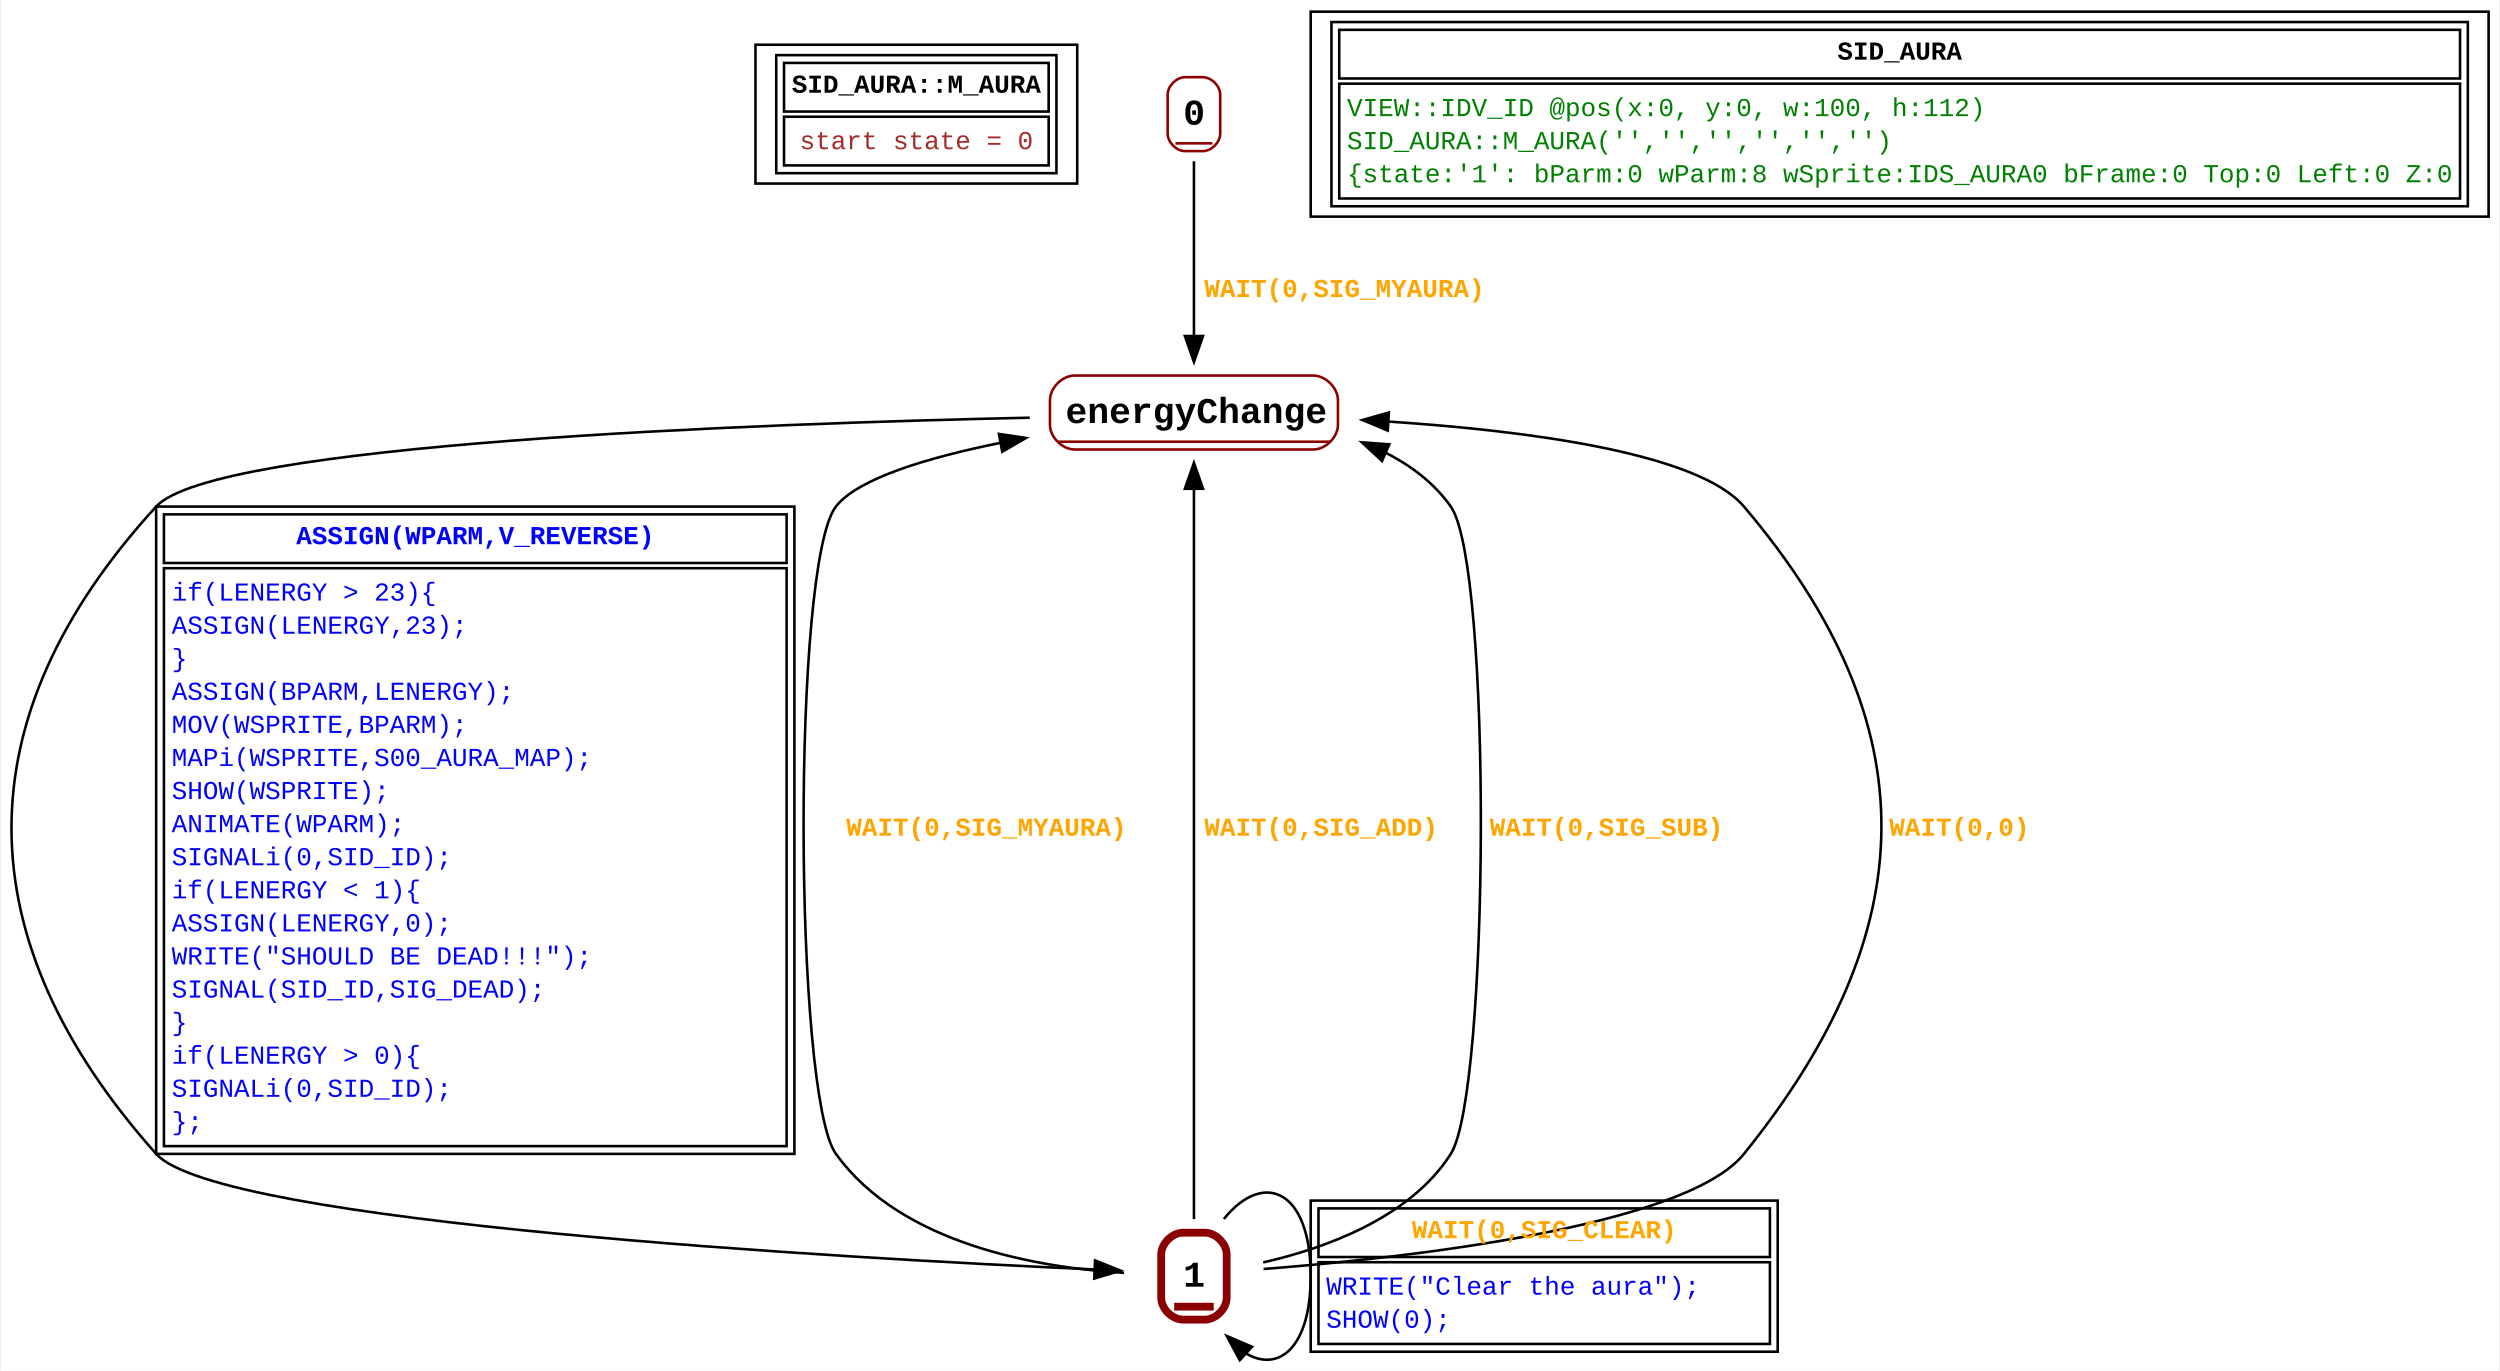
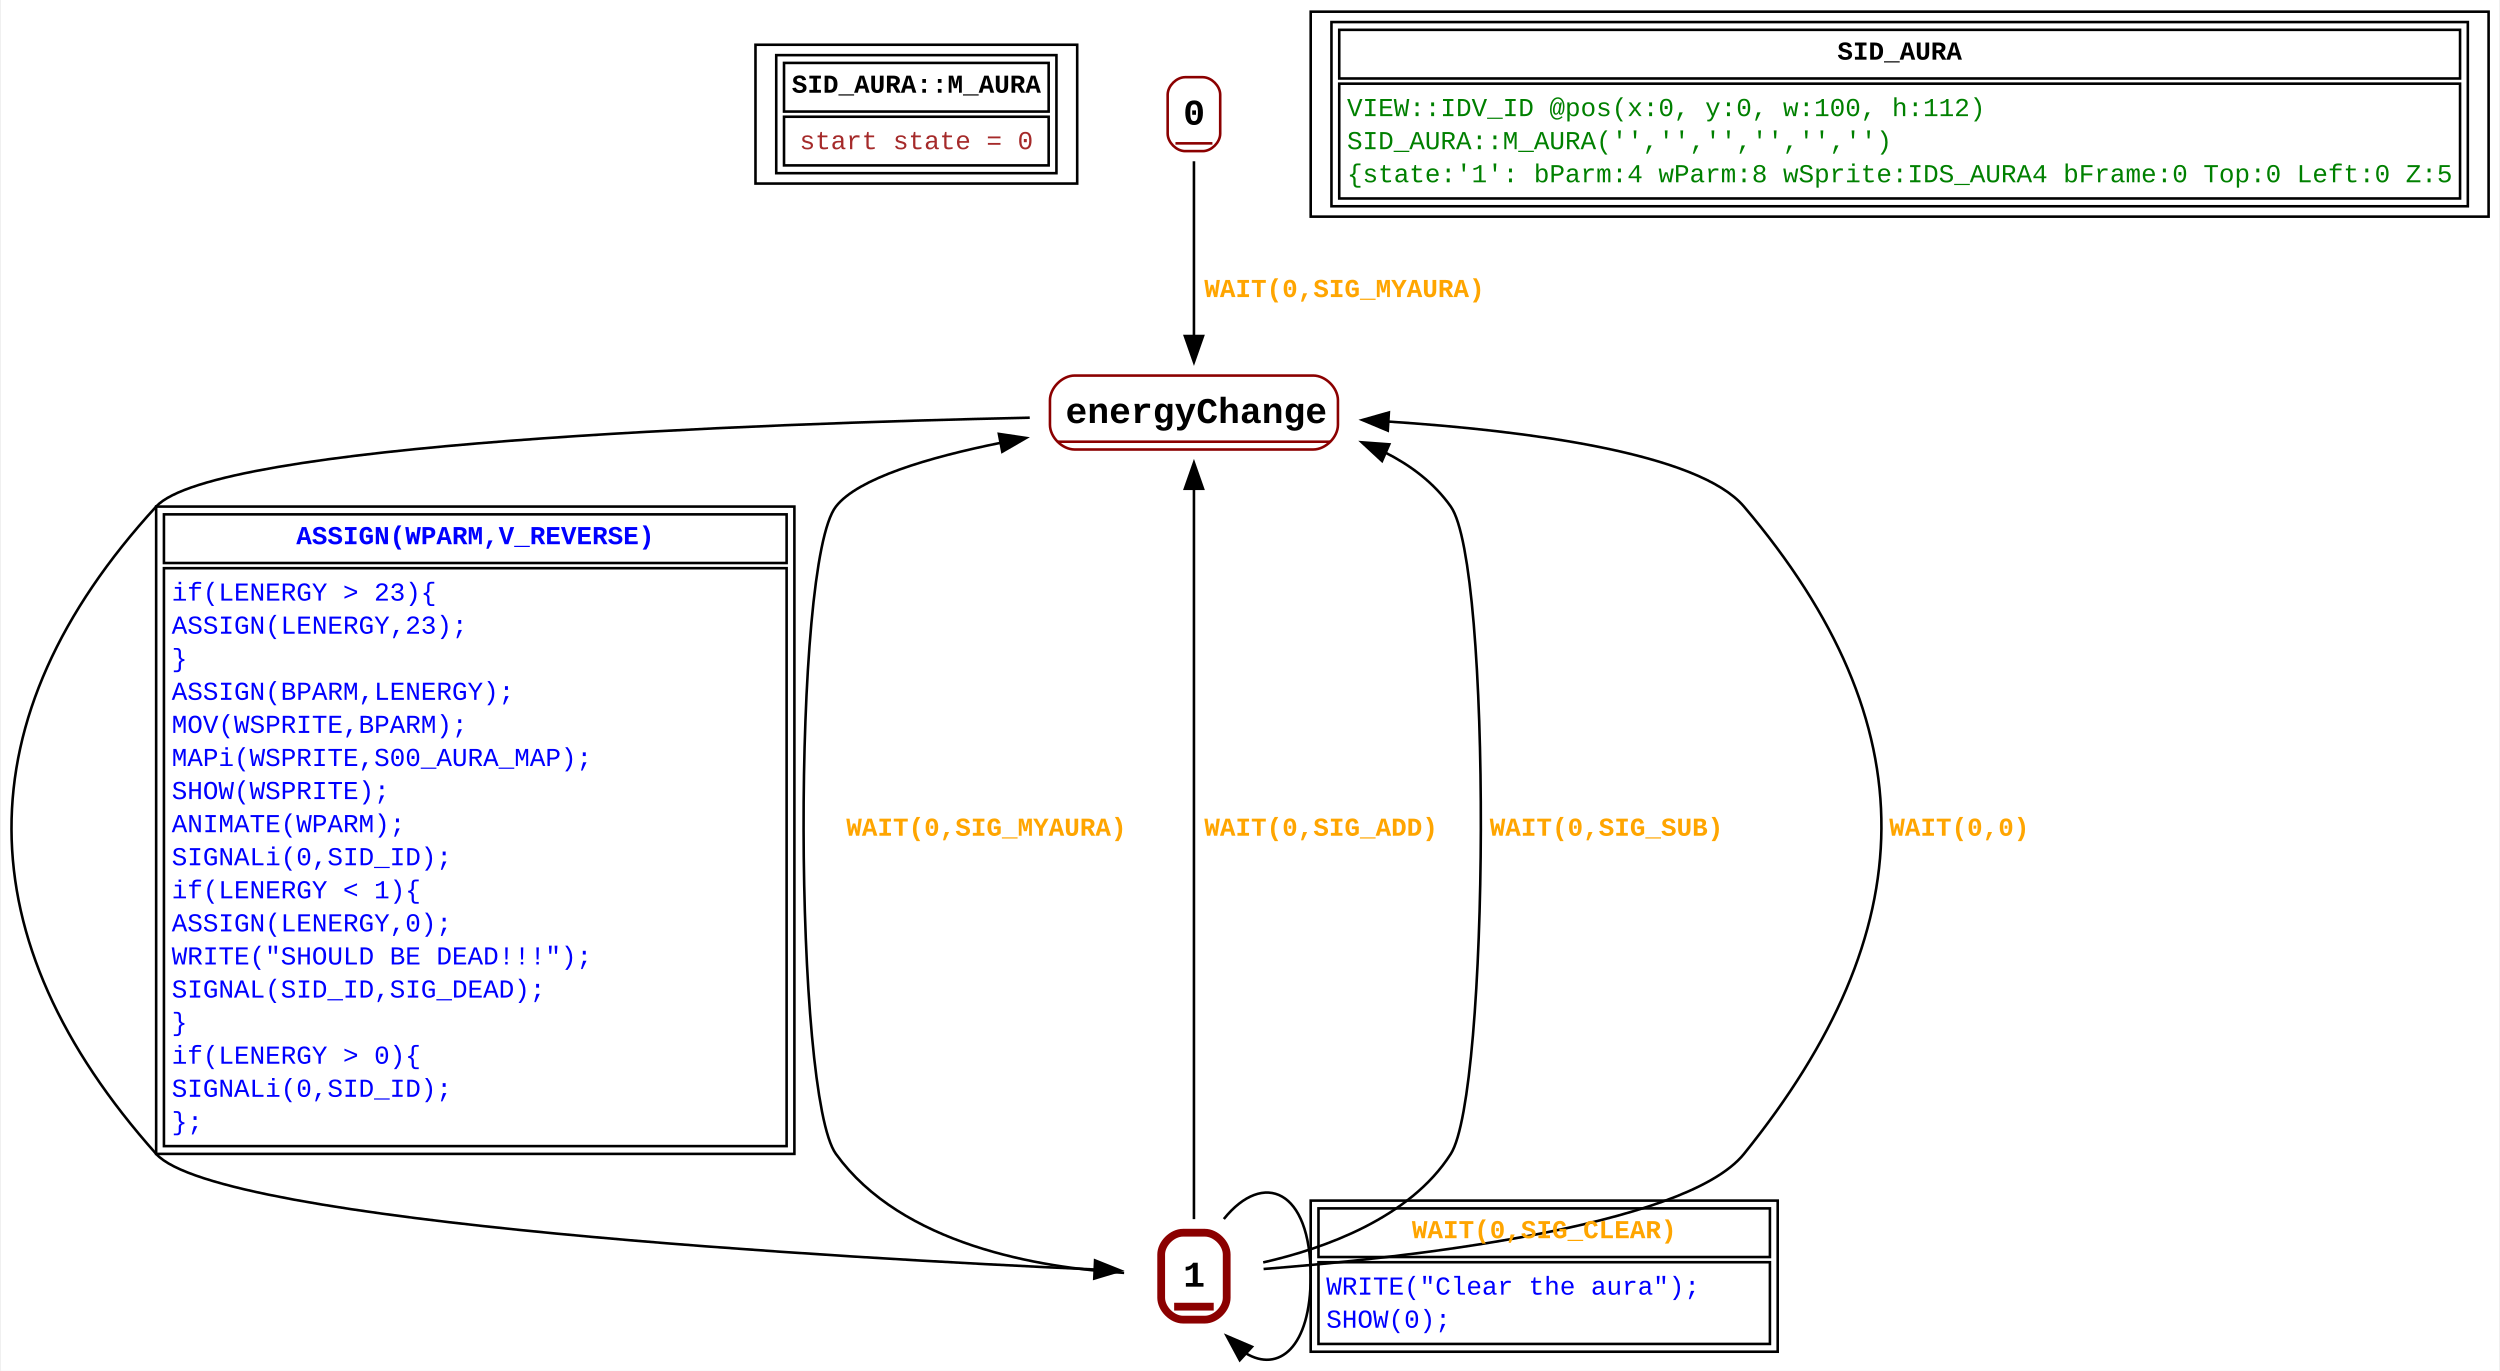
<svg xmlns="http://www.w3.org/2000/svg" width="963pt" height="528pt" viewBox="0.00 0.00 962.79 528.32">
  <g id="graph0" class="graph" transform="scale(1 1) rotate(0) translate(4 524.32)">
    <polygon fill="white" stroke="none" points="-4,4 -4,-524.32 958.79,-524.32 958.79,4 -4,4" />
    <g id="node1" class="node">
      <polygon fill="none" stroke="black" points="286.79,-453.57 286.79,-507.07 410.79,-507.07 410.79,-453.57 286.79,-453.57" />
      <polygon fill="none" stroke="black" points="297.79,-481.32 297.79,-500.07 399.79,-500.07 399.79,-481.32 297.79,-481.32" />
      <text text-anchor="start" x="300.79" y="-488.57" font-family="Courier New" font-weight="bold" font-size="10.00">SID_AURA::M_AURA</text>
      <polygon fill="none" stroke="black" points="297.79,-460.57 297.79,-479.32 399.79,-479.32 399.79,-460.57 297.79,-460.57" />
      <text text-anchor="start" x="303.79" y="-466.82" font-family="Courier New" font-size="10.00" fill="brown">start state = 0</text>
      <polygon fill="none" stroke="black" points="294.79,-457.57 294.79,-503.07 402.79,-503.07 402.79,-457.57 294.79,-457.57" />
    </g>
    <g id="node2" class="node">
      <polyline fill="none" stroke="darkred" points="448.66,-469.07 462.91,-469.07" />
      <text text-anchor="start" x="451.66" y="-476.27" font-family="Courier New" font-weight="bold" font-size="14.00">0</text>
      <path fill="none" stroke="darkred" d="M452.41,-466.07C452.41,-466.07 459.16,-466.07 459.16,-466.07 462.54,-466.07 465.91,-469.44 465.91,-472.82 465.91,-472.82 465.91,-487.82 465.91,-487.82 465.91,-491.19 462.54,-494.57 459.16,-494.57 459.16,-494.57 452.41,-494.57 452.41,-494.57 449.04,-494.57 445.66,-491.19 445.66,-487.82 445.66,-487.82 445.66,-472.82 445.66,-472.82 445.66,-469.44 449.04,-466.07 452.41,-466.07" />
    </g>
    <g id="node3" class="node">
      <polyline fill="none" stroke="darkred" points="403.29,-354.07 508.29,-354.07" />
      <text text-anchor="start" x="406.29" y="-361.27" font-family="Courier New" font-weight="bold" font-size="14.00">energyChange</text>
      <path fill="none" stroke="darkred" d="M409.79,-351.07C409.79,-351.07 501.79,-351.07 501.79,-351.07 506.54,-351.07 511.29,-355.82 511.29,-360.57 511.29,-360.57 511.29,-370.07 511.29,-370.07 511.29,-374.82 506.54,-379.57 501.79,-379.57 501.79,-379.57 409.79,-379.57 409.79,-379.57 405.04,-379.57 400.29,-374.82 400.29,-370.07 400.29,-370.07 400.29,-360.57 400.29,-360.57 400.29,-355.82 405.04,-351.07 409.79,-351.07" />
    </g>
    <g id="edge1" class="edge">
      <path fill="none" stroke="black" d="M455.79,-462.16C455.79,-444.22 455.79,-415.77 455.79,-394.52" />
      <polygon fill="black" stroke="black" points="459.29,-394.79 455.79,-384.79 452.29,-394.79 459.29,-394.79" />
      <text text-anchor="start" x="459.79" y="-409.82" font-family="Courier New" font-weight="bold" font-size="10.00" fill="orange">WAIT(0,SIG_MYAURA)</text>
    </g>
    <g id="node4" class="node">
      <polyline fill="none" stroke="darkred" stroke-width="3" points="448.16,-20.69 463.41,-20.69" />
      <text text-anchor="start" x="451.66" y="-28.39" font-family="Courier New" font-weight="bold" font-size="14.00">1</text>
      <path fill="none" stroke="darkred" stroke-width="3" d="M451.58,-15.69C451.58,-15.69 460,-15.69 460,-15.69 464.2,-15.69 468.41,-19.9 468.41,-24.11 468.41,-24.11 468.41,-40.78 468.41,-40.78 468.41,-44.99 464.2,-49.19 460,-49.19 460,-49.19 451.58,-49.19 451.58,-49.19 447.37,-49.19 443.16,-44.99 443.16,-40.78 443.16,-40.78 443.16,-24.11 443.16,-24.11 443.16,-19.9 447.37,-15.69 451.58,-15.69" />
    </g>
    <g id="edge7" class="edge">
      <path fill="none" stroke="black" d="M392.5,-363.33C285.45,-361 78.03,-353.36 55.79,-329.07 -19.1,-247.29 -18,-162.35 55.79,-79.57 79.65,-52.8 322.31,-39.31 417.64,-35.01" />
      <polygon fill="black" stroke="black" points="417.68,-38.51 427.52,-34.57 417.37,-31.52 417.68,-38.51" />
      <polygon fill="none" stroke="black" points="58.79,-307.32 58.79,-326.07 298.79,-326.07 298.79,-307.32 58.79,-307.32" />
      <text text-anchor="start" x="109.79" y="-314.57" font-family="Courier New" font-weight="bold" font-size="10.00" fill="blue">ASSIGN(WPARM,V_REVERSE)</text>
      <polygon fill="none" stroke="black" points="58.79,-82.57 58.79,-305.32 298.79,-305.32 298.79,-82.57 58.79,-82.57" />
      <text text-anchor="start" x="61.79" y="-292.82" font-family="Courier New" font-size="10.00" fill="blue">       if(LENERGY &gt; 23){</text>
      <text text-anchor="start" x="61.79" y="-280.07" font-family="Courier New" font-size="10.00" fill="blue">             ASSIGN(LENERGY,23);</text>
      <text text-anchor="start" x="61.79" y="-267.32" font-family="Courier New" font-size="10.00" fill="blue">       }</text>
      <text text-anchor="start" x="61.79" y="-254.57" font-family="Courier New" font-size="10.00" fill="blue">        ASSIGN(BPARM,LENERGY);</text>
      <text text-anchor="start" x="61.79" y="-241.82" font-family="Courier New" font-size="10.00" fill="blue">        MOV(WSPRITE,BPARM);</text>
      <text text-anchor="start" x="61.79" y="-229.07" font-family="Courier New" font-size="10.00" fill="blue">        MAPi(WSPRITE,S00_AURA_MAP);</text>
      <text text-anchor="start" x="61.79" y="-216.32" font-family="Courier New" font-size="10.00" fill="blue">        SHOW(WSPRITE);</text>
      <text text-anchor="start" x="61.79" y="-203.57" font-family="Courier New" font-size="10.00" fill="blue">        ANIMATE(WPARM);</text>
      <text text-anchor="start" x="61.79" y="-190.82" font-family="Courier New" font-size="10.00" fill="blue">        SIGNALi(0,SID_ID);</text>
      <text text-anchor="start" x="61.79" y="-178.07" font-family="Courier New" font-size="10.00" fill="blue">         if(LENERGY &lt; 1){</text>
      <text text-anchor="start" x="61.79" y="-165.32" font-family="Courier New" font-size="10.00" fill="blue">            ASSIGN(LENERGY,0);</text>
      <text text-anchor="start" x="61.79" y="-152.57" font-family="Courier New" font-size="10.00" fill="blue">            WRITE("SHOULD BE DEAD!!!");</text>
      <text text-anchor="start" x="61.79" y="-139.82" font-family="Courier New" font-size="10.00" fill="blue">            SIGNAL(SID_ID,SIG_DEAD);</text>
      <text text-anchor="start" x="61.79" y="-127.07" font-family="Courier New" font-size="10.00" fill="blue">            }</text>
      <text text-anchor="start" x="61.79" y="-114.32" font-family="Courier New" font-size="10.00" fill="blue">        if(LENERGY &gt; 0){</text>
      <text text-anchor="start" x="61.79" y="-101.57" font-family="Courier New" font-size="10.00" fill="blue">            SIGNALi(0,SID_ID);</text>
      <text text-anchor="start" x="61.79" y="-88.82" font-family="Courier New" font-size="10.00" fill="blue">            };  </text>
      <polygon fill="none" stroke="black" points="55.79,-79.57 55.79,-329.07 301.79,-329.07 301.79,-79.57 55.79,-79.57" />
    </g>
    <g id="edge2" class="edge">
      <path fill="none" stroke="black" d="M428.88,-33.71C396.43,-35.66 343.1,-44.41 317.79,-79.57 301.59,-102.07 300.78,-307.18 317.79,-329.07 326.22,-339.93 353.38,-348.01 381.4,-353.67" />
      <polygon fill="black" stroke="black" points="380.6,-357.08 391.08,-355.52 381.91,-350.21 380.6,-357.08" />
      <text text-anchor="start" x="321.79" y="-202.19" font-family="Courier New" font-weight="bold" font-size="10.00" fill="orange">WAIT(0,SIG_MYAURA)</text>
    </g>
    <g id="edge3" class="edge">
      <path fill="none" stroke="black" d="M455.79,-54.42C455.79,-111.74 455.79,-271.06 455.79,-336.11" />
      <polygon fill="black" stroke="black" points="452.29,-335.94 455.79,-345.94 459.29,-335.94 452.29,-335.94" />
      <text text-anchor="start" x="459.79" y="-202.19" font-family="Courier New" font-weight="bold" font-size="10.00" fill="orange">WAIT(0,SIG_ADD)</text>
    </g>
    <g id="edge4" class="edge">
      <path fill="none" stroke="black" d="M482.48,-37.74C506.03,-43.1 538.99,-54.78 554.79,-79.57 569.69,-102.95 570.77,-306.42 554.79,-329.07 548.36,-338.18 539.36,-344.95 529.37,-349.98" />
      <polygon fill="black" stroke="black" points="528.28,-346.64 520.51,-353.84 531.08,-353.06 528.28,-346.64" />
      <text text-anchor="start" x="569.79" y="-202.19" font-family="Courier New" font-weight="bold" font-size="10.00" fill="orange">WAIT(0,SIG_SUB)</text>
    </g>
    <g id="edge6" class="edge">
      <path fill="none" stroke="black" d="M482.63,-35.21C534.37,-39.24 644.8,-51.05 667.79,-79.57 737.36,-165.91 739.48,-244.47 667.79,-329.07 650.25,-349.76 584.24,-358.32 530.48,-361.85" />
      <polygon fill="black" stroke="black" points="530.5,-358.35 520.72,-362.44 530.92,-365.33 530.5,-358.35" />
      <text text-anchor="start" x="723.79" y="-202.19" font-family="Courier New" font-weight="bold" font-size="10.00" fill="orange">WAIT(0,0)</text>
    </g>
    <g id="edge5" class="edge">
      <path fill="none" stroke="black" d="M467.31,-54.47C482.48,-73.36 500.79,-66.01 500.79,-32.44 500.79,-4.91 488.47,4.98 475.67,-2.78" />
      <polygon fill="black" stroke="black" points="473.45,-0.06 468.43,-9.39 478.17,-5.23 473.45,-0.06" />
      <polygon fill="none" stroke="black" points="503.79,-39.82 503.79,-58.57 677.79,-58.57 677.79,-39.82 503.79,-39.82" />
      <text text-anchor="start" x="539.79" y="-47.07" font-family="Courier New" font-weight="bold" font-size="10.00" fill="orange">WAIT(0,SIG_CLEAR)</text>
      <polygon fill="none" stroke="black" points="503.79,-6.32 503.79,-37.82 677.79,-37.82 677.79,-6.32 503.79,-6.32" />
      <text text-anchor="start" x="506.79" y="-25.32" font-family="Courier New" font-size="10.00" fill="blue">  WRITE("Clear the aura");  </text>
      <text text-anchor="start" x="506.79" y="-12.57" font-family="Courier New" font-size="10.00" fill="blue">  SHOW(0);</text>
      <polygon fill="none" stroke="black" points="500.79,-3.32 500.79,-61.57 680.79,-61.57 680.79,-3.32 500.79,-3.32" />
    </g>
    <g id="node5" class="node">
      <polygon fill="none" stroke="black" points="500.79,-440.82 500.79,-519.82 954.79,-519.82 954.79,-440.82 500.79,-440.82" />
      <polygon fill="none" stroke="black" points="511.79,-494.07 511.79,-512.82 943.79,-512.82 943.79,-494.07 511.79,-494.07" />
      <text text-anchor="start" x="703.79" y="-501.32" font-family="Courier New" font-weight="bold" font-size="10.00">SID_AURA</text>
      <polygon fill="none" stroke="black" points="511.79,-447.82 511.79,-492.07 943.79,-492.07 943.79,-447.82 511.79,-447.82" />
      <text text-anchor="start" x="514.79" y="-479.57" font-family="Courier New" font-size="10.00" fill="green">VIEW::IDV_ID @pos(x:0, y:0, w:100, h:112)</text>
      <text text-anchor="start" x="514.79" y="-466.82" font-family="Courier New" font-size="10.00" fill="green">SID_AURA::M_AURA('','','','','','')</text>
-       <text text-anchor="start" x="514.79" y="-454.07" font-family="Courier New" font-size="10.00" fill="green">{state:'1': bParm:0 wParm:8 wSprite:IDS_AURA0 bFrame:0 Top:0 Left:0 Z:0</text>
+       <text text-anchor="start" x="514.79" y="-454.07" font-family="Courier New" font-size="10.00" fill="green">{state:'1': bParm:4 wParm:8 wSprite:IDS_AURA4 bFrame:0 Top:0 Left:0 Z:5</text>
      <polygon fill="none" stroke="black" points="508.79,-444.82 508.79,-515.82 946.79,-515.82 946.79,-444.82 508.79,-444.82" />
    </g>
  </g>
</svg>
